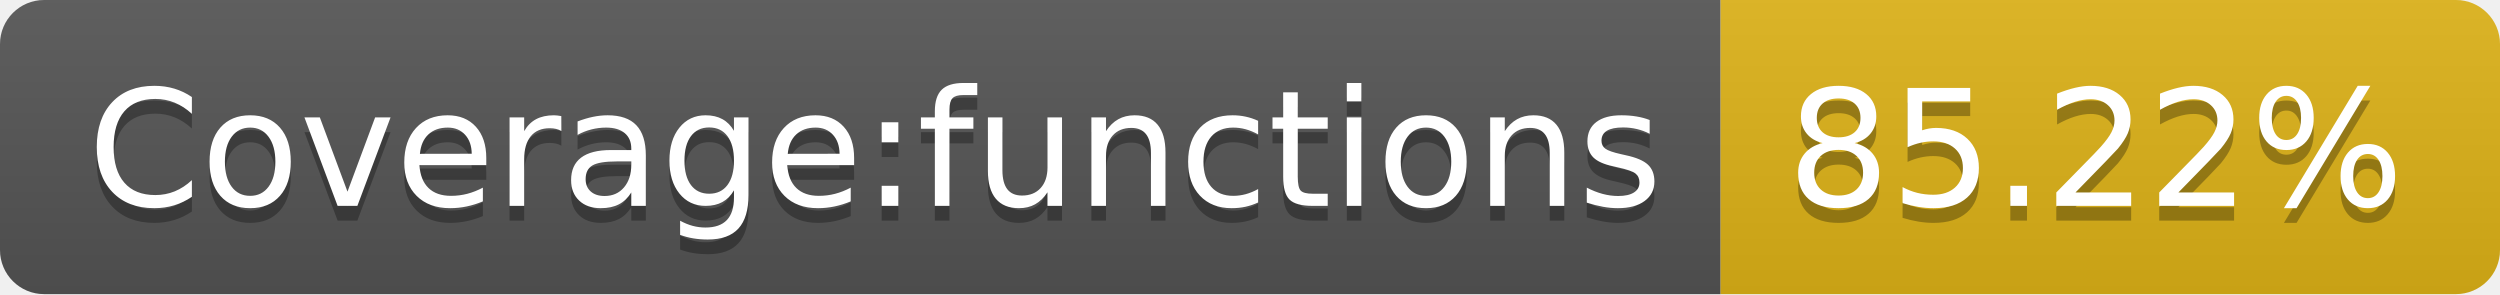
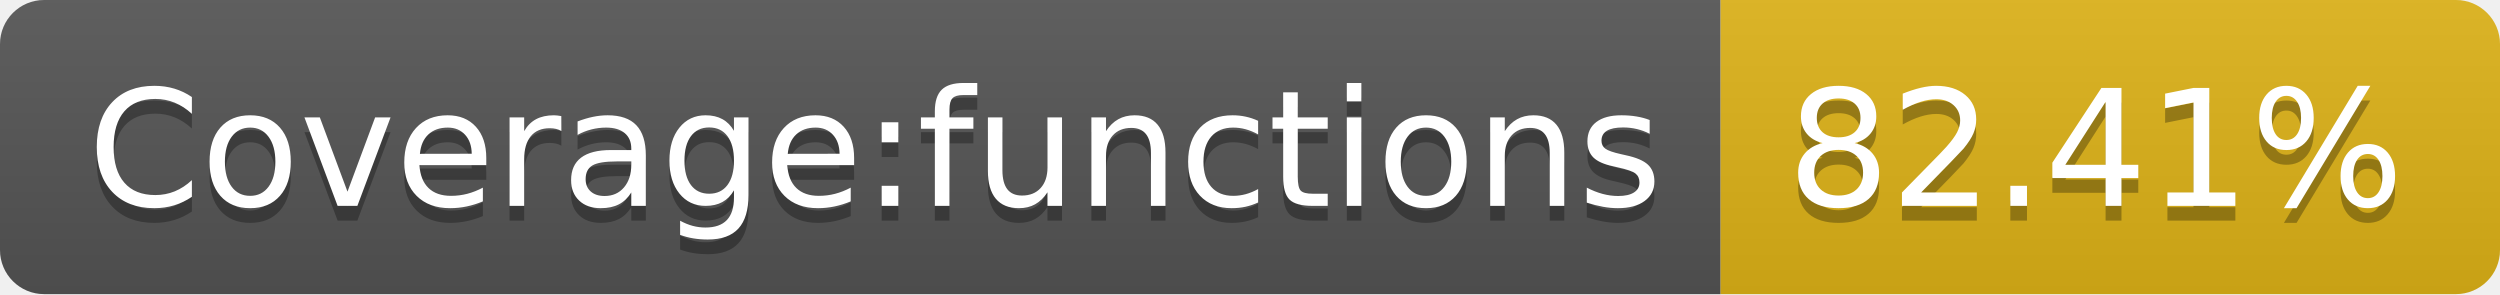
- <svg xmlns="http://www.w3.org/2000/svg" width="170" height="20" role="img" aria-label="Coverage:functions: 85.22%">
+ <svg xmlns="http://www.w3.org/2000/svg" width="170" height="20" role="img" aria-label="Coverage:functions: 82.41%">
  <linearGradient id="s" x2="0" y2="100%">
    <stop offset="0" stop-color="#bbb" stop-opacity=".1" />
    <stop offset="1" stop-opacity=".1" />
  </linearGradient>
  <clipPath id="r">
    <rect width="170" height="20" rx="3" fill="#fff" />
  </clipPath>
  <g clip-path="url(#r)">
    <rect width="117" height="20" fill="#555" />
    <rect x="117" width="53" height="20" fill="#dfb317" />
    <rect width="170" height="20" fill="url(#s)" />
  </g>
  <g fill="#fff" text-anchor="middle" font-family="Verdana,Geneva,DejaVu Sans,sans-serif" text-rendering="geometricPrecision" font-size="110">
    <text aria-hidden="true" x="595" y="150" fill="#010101" fill-opacity=".3" transform="scale(.1)" textLength="1070">Coverage:functions</text>
    <text x="595" y="140" transform="scale(.1)" fill="#fff" textLength="1070">Coverage:functions</text>
-     <text aria-hidden="true" x="1425" y="150" fill="#010101" fill-opacity=".3" transform="scale(.1)" textLength="430">85.22%</text>
-     <text x="1425" y="140" transform="scale(.1)" fill="#fff" textLength="430">85.22%</text>
+     <text aria-hidden="true" x="1425" y="150" fill="#010101" fill-opacity=".3" transform="scale(.1)" textLength="430">82.41%</text>
+     <text x="1425" y="140" transform="scale(.1)" fill="#fff" textLength="430">82.41%</text>
  </g>
</svg>
